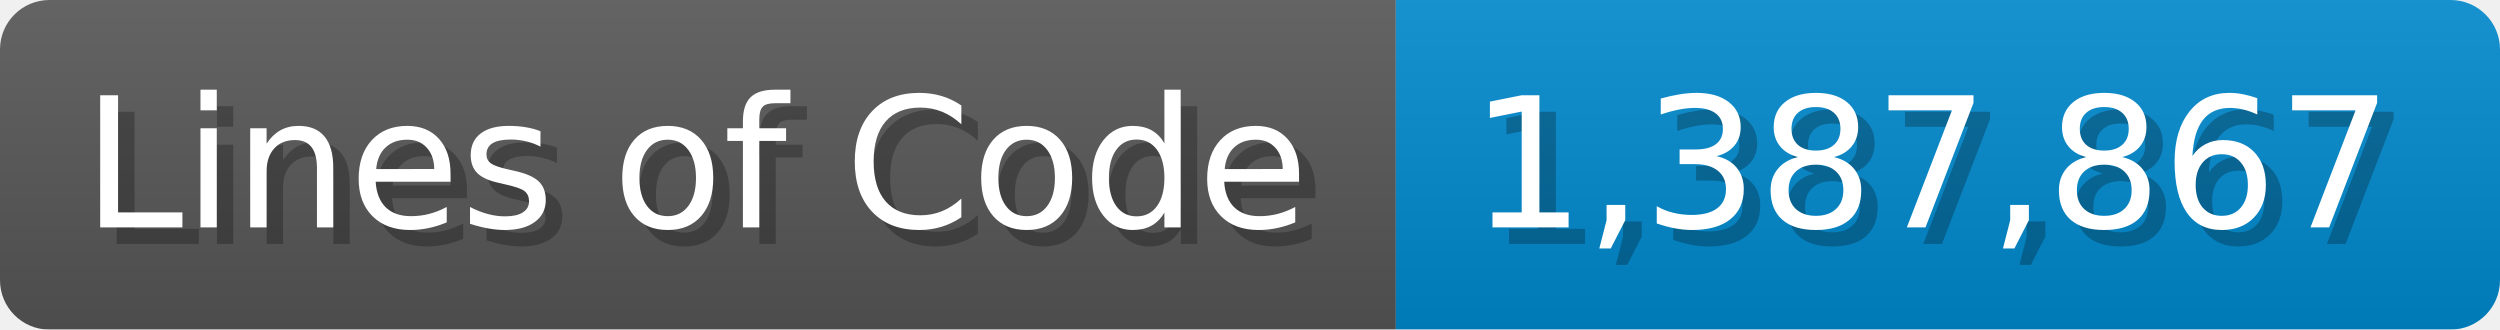
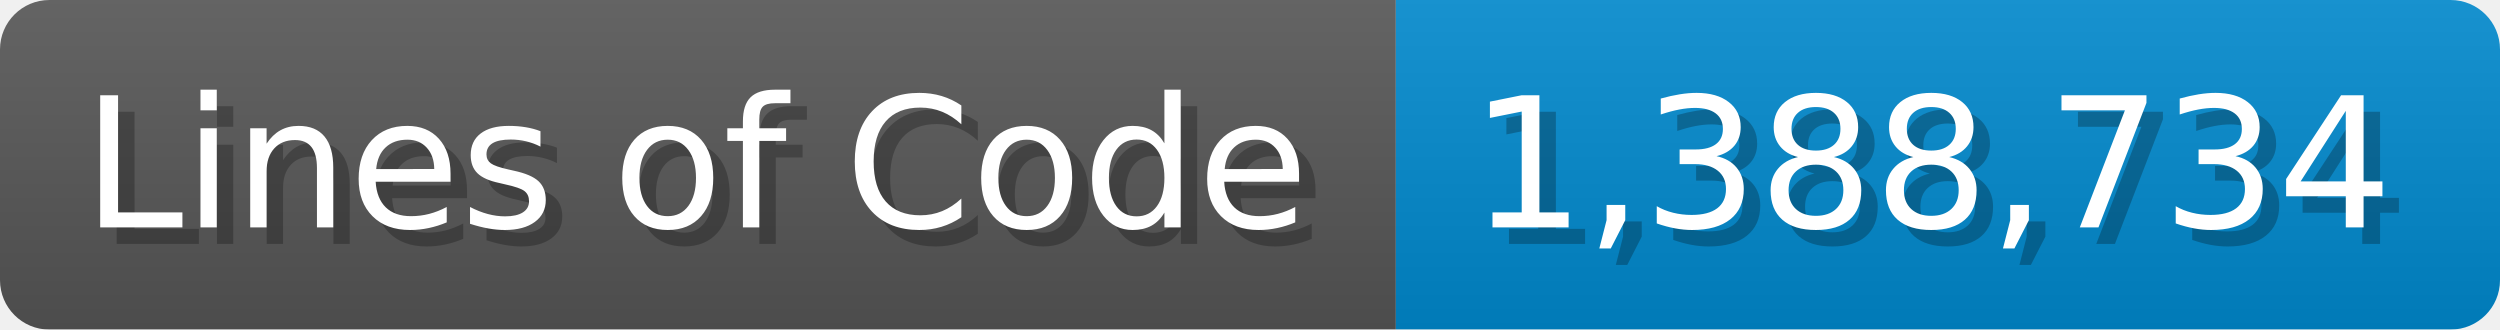
<svg xmlns="http://www.w3.org/2000/svg" width="151.7" height="20" viewBox="0 0 1517 200">
  <linearGradient id="a" x2="0" y2="100%">
    <stop offset="0" stop-opacity=".1" stop-color="#EEE" />
    <stop offset="1" stop-opacity=".1" />
  </linearGradient>
  <mask id="m">
    <rect width="1517" height="200" rx="30" fill="#FFF" />
  </mask>
  <g mask="url(#m)">
    <rect width="847" height="200" fill="#555" />
    <rect width="670" height="200" fill="#08C" x="847" />
    <rect width="1517" height="200" fill="url(#a)" />
  </g>
  <g fill="#fff" text-anchor="start" font-family="Verdana,DejaVu Sans,sans-serif" font-size="110">
    <text x="60" y="148" textLength="747" fill="#000" opacity="0.25">Lines of Code</text>
    <text x="50" y="138" textLength="747">Lines of Code</text>
-     <text x="902" y="148" textLength="570" fill="#000" opacity="0.25">1,387,867</text>
-     <text x="892" y="138" textLength="570">1,387,867</text>
+     <text x="902" y="148" textLength="570" fill="#000" opacity="0.25">1,388,734</text>
+     <text x="892" y="138" textLength="570">1,388,734</text>
  </g>
</svg>
